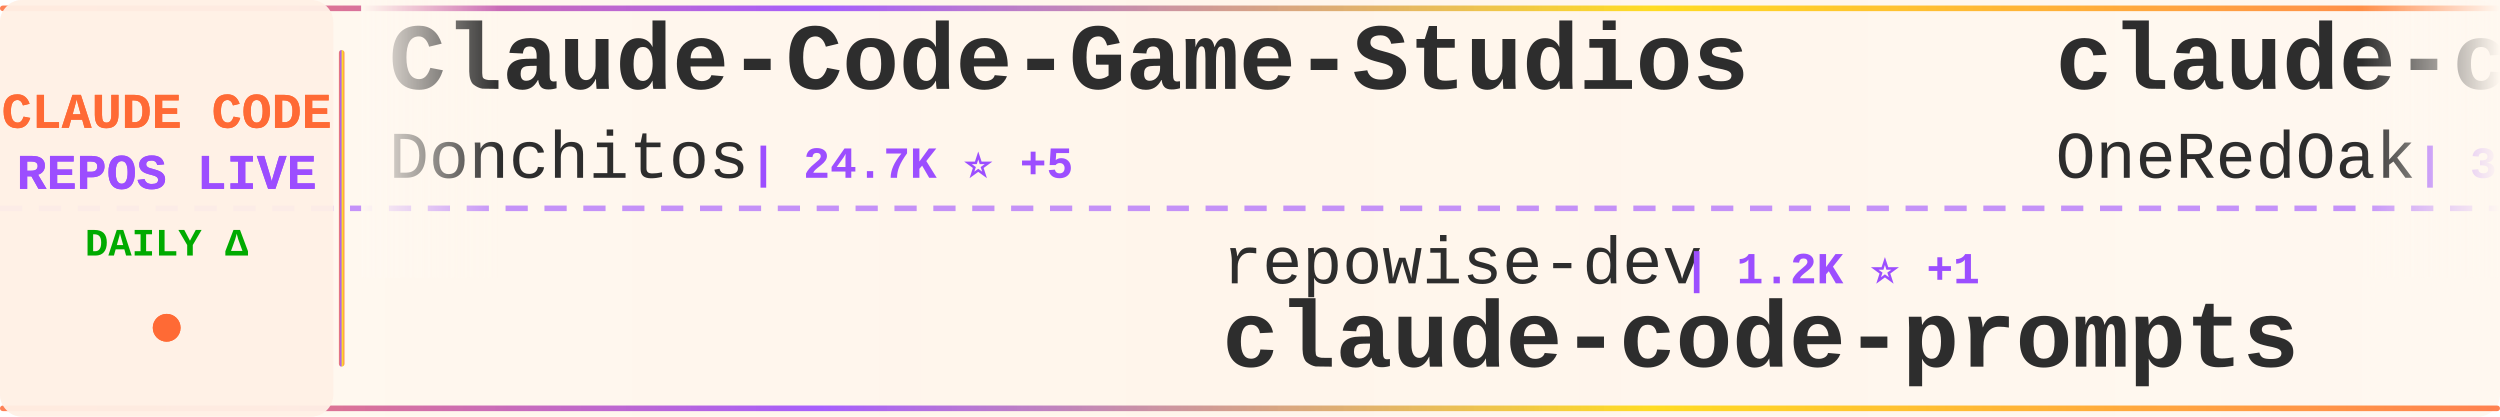
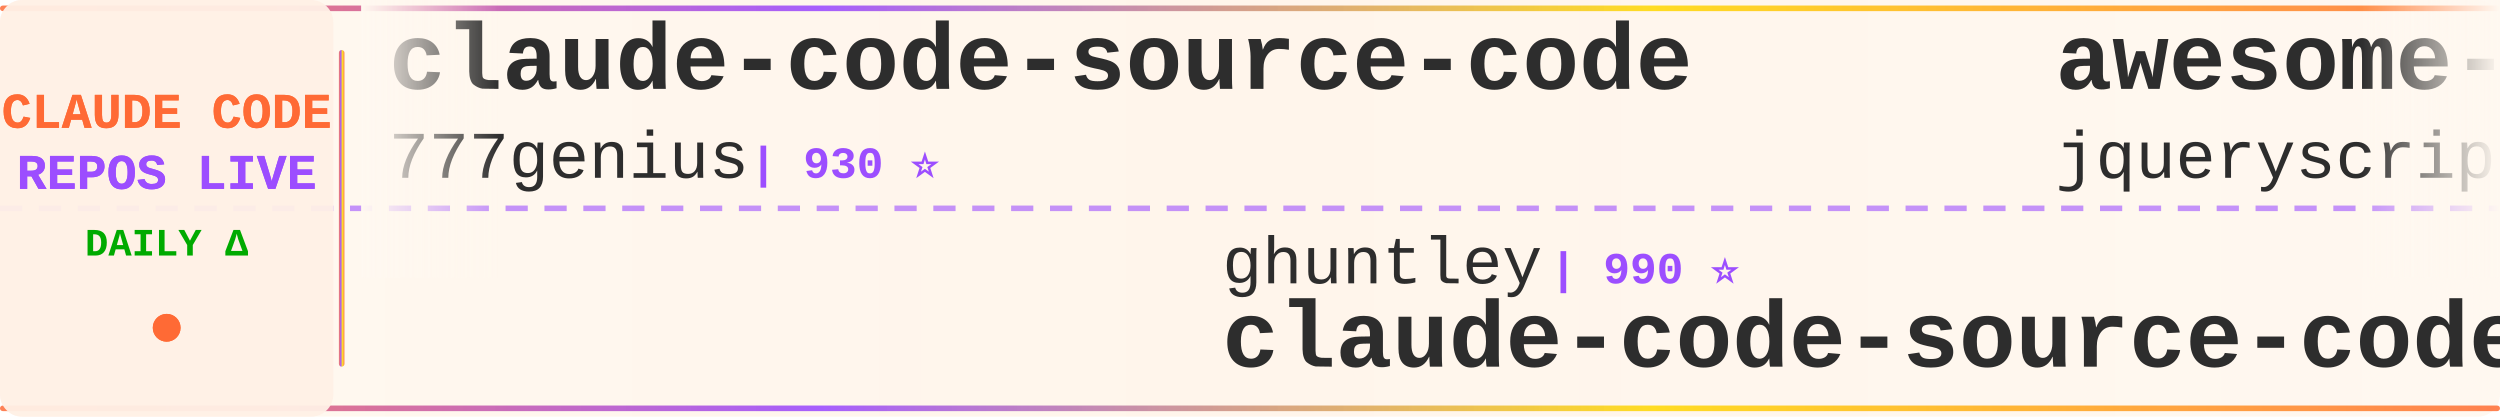
<svg xmlns="http://www.w3.org/2000/svg" width="900" height="150">
  <defs>
    <linearGradient id="tickerBg" x1="0%" y1="0%" x2="100%" y2="0%">
      <stop offset="0%" style="stop-color:#fff8f0;stop-opacity:0.98" />
      <stop offset="50%" style="stop-color:#fff5eb;stop-opacity:1" />
      <stop offset="100%" style="stop-color:#fff8f0;stop-opacity:0.98" />
    </linearGradient>
    <linearGradient id="borderGrad" x1="0%" y1="0%" x2="100%" y2="0%">
      <stop offset="0%" style="stop-color:#FF6B35;stop-opacity:0.85">
        <animate attributeName="stop-opacity" values="0.85;1;0.85" dur="2s" repeatCount="indefinite" />
      </stop>
      <stop offset="33%" style="stop-color:#9C4EFF;stop-opacity:0.9">
        <animate attributeName="stop-opacity" values="0.9;1;0.9" dur="2.2s" repeatCount="indefinite" />
      </stop>
      <stop offset="66%" style="stop-color:#FFD700;stop-opacity:0.85">
        <animate attributeName="stop-opacity" values="0.85;1;0.85" dur="1.8s" repeatCount="indefinite" />
      </stop>
      <stop offset="100%" style="stop-color:#FF6B35;stop-opacity:0.85">
        <animate attributeName="stop-opacity" values="0.85;1;0.85" dur="2s" repeatCount="indefinite" />
      </stop>
    </linearGradient>
    <filter id="textGlow">
      <feGaussianBlur stdDeviation="0.15" result="coloredBlur" />
      <feMerge>
        <feMergeNode in="coloredBlur" />
        <feMergeNode in="SourceGraphic" />
      </feMerge>
    </filter>
    <filter id="metricGlow">
      <feGaussianBlur stdDeviation="0.2" result="coloredBlur" />
      <feMerge>
        <feMergeNode in="coloredBlur" />
        <feMergeNode in="SourceGraphic" />
      </feMerge>
    </filter>
    <linearGradient id="leftFade" x1="0%" y1="0%" x2="100%" y2="0%">
      <stop offset="0%" style="stop-color:#fff8f0;stop-opacity:1" />
      <stop offset="100%" style="stop-color:#fff8f0;stop-opacity:0" />
    </linearGradient>
    <linearGradient id="rightFade" x1="0%" y1="0%" x2="100%" y2="0%">
      <stop offset="0%" style="stop-color:#fff8f0;stop-opacity:0" />
      <stop offset="100%" style="stop-color:#fff8f0;stop-opacity:1" />
    </linearGradient>
  </defs>
  <rect width="900" height="150" fill="url(#tickerBg)" rx="8" />
  <rect x="0" y="2" width="900" height="2" fill="url(#borderGrad)" rx="1" />
  <rect x="0" y="146" width="900" height="2" fill="url(#borderGrad)" rx="1" />
  <line x1="0" y1="75" x2="900" y2="75" stroke="#9C4EFF" stroke-width="2" stroke-dasharray="8 6" opacity="0.6" />
  <rect x="0" y="0" width="120" height="150" fill="#fff0e6" opacity="0.95" rx="8" />
  <text x="60" y="46" font-family="'Courier New', monospace" font-size="18" font-weight="bold" fill="#FF6B35" text-anchor="middle" filter="url(#textGlow)">
    CLAUDE CODE
  </text>
  <text x="60" y="68" font-family="'Courier New', monospace" font-size="18" font-weight="bold" fill="#9C4EFF" text-anchor="middle" filter="url(#textGlow)">
    REPOS LIVE
  </text>
  <text x="60" y="92" font-family="'Courier New', monospace" font-size="14" font-weight="bold" fill="#00aa00" text-anchor="middle">
    DAILY Δ
  </text>
  <circle cx="60" cy="118" r="5" fill="#FF6B35" filter="url(#metricGlow)">
    <animate attributeName="r" values="4;6;4" dur="1.5s" repeatCount="indefinite" />
    <animate attributeName="opacity" values="0.6;1;0.6" dur="1.5s" repeatCount="indefinite" />
  </circle>
  <rect x="122" y="18" width="2" height="114" fill="url(#borderGrad)" rx="1" />
  <clipPath id="tickerClip">
    <rect x="130" y="0" width="770" height="150" />
  </clipPath>
  <g clip-path="url(#tickerClip)">
    <g id="tickerItems">
      <animateTransform attributeName="transform" attributeType="XML" type="translate" from="0 0" to="-3000 0" dur="54s" repeatCount="indefinite" />
      <g transform="translate(0, 0)">
-         <text x="140" y="32" font-family="'Courier New', monospace" font-size="34" font-weight="bold" fill="#2d2d2d">Claude-Code-Game-Studios</text>
-         <text x="140" y="64" font-family="'Courier New', monospace" font-size="24" font-weight="normal" fill="#2d2d2d" opacity="1.0">Donchitos</text>
-         <text x="270" y="64" font-family="'Courier New', monospace" font-size="16" font-weight="bold" fill="#9C4EFF"> | 24.7K ⭐ +5</text>
+         <text x="140" y="32" font-family="'Courier New', monospace" font-size="34" font-weight="bold" fill="#2d2d2d">claude-code-source-code</text>
+         <text x="140" y="64" font-family="'Courier New', monospace" font-size="24" font-weight="normal" fill="#2d2d2d" opacity="1.0">777genius</text>
+         <text x="270" y="64" font-family="'Courier New', monospace" font-size="16" font-weight="bold" fill="#9C4EFF"> | 930 ⭐</text>
      </g>
      <g transform="translate(300, 0)">
-         <text x="140" y="102" font-family="'Courier New', monospace" font-size="24" font-weight="normal" fill="#2d2d2d" opacity="1.0">repowise-dev</text>
-         <text x="306" y="102" font-family="'Courier New', monospace" font-size="16" font-weight="bold" fill="#9C4EFF"> | 1.2K ⭐ +1</text>
-         <text x="140" y="132" font-family="'Courier New', monospace" font-size="34" font-weight="bold" fill="#2d2d2d">claude-code-prompts</text>
+         <text x="140" y="102" font-family="'Courier New', monospace" font-size="24" font-weight="normal" fill="#2d2d2d" opacity="1.0">ghuntley</text>
+         <text x="258" y="102" font-family="'Courier New', monospace" font-size="16" font-weight="bold" fill="#9C4EFF"> | 990 ⭐</text>
+         <text x="140" y="132" font-family="'Courier New', monospace" font-size="34" font-weight="bold" fill="#2d2d2d">claude-code-source-code-...</text>
      </g>
      <g transform="translate(600, 0)">
-         <text x="140" y="32" font-family="'Courier New', monospace" font-size="34" font-weight="bold" fill="#2d2d2d">claude-code-workflows</text>
-         <text x="140" y="64" font-family="'Courier New', monospace" font-size="24" font-weight="normal" fill="#2d2d2d" opacity="1.0">OneRedOak</text>
-         <text x="270" y="64" font-family="'Courier New', monospace" font-size="16" font-weight="bold" fill="#9C4EFF"> | 3.9K ⭐</text>
+         <text x="140" y="32" font-family="'Courier New', monospace" font-size="34" font-weight="bold" fill="#2d2d2d">awesome-claude-code</text>
+         <text x="140" y="64" font-family="'Courier New', monospace" font-size="24" font-weight="normal" fill="#2d2d2d" opacity="1.0">jqueryscript</text>
+         <text x="306" y="64" font-family="'Courier New', monospace" font-size="16" font-weight="bold" fill="#9C4EFF"> | 507 ⭐ +2</text>
      </g>
      <g transform="translate(900, 0)">
-         <text x="140" y="102" font-family="'Courier New', monospace" font-size="24" font-weight="normal" fill="#2d2d2d" opacity="1.0">andrew-kramer-inno</text>
-         <text x="378" y="102" font-family="'Courier New', monospace" font-size="16" font-weight="bold" fill="#9C4EFF"> | 594 ⭐</text>
-         <text x="140" y="132" font-family="'Courier New', monospace" font-size="34" font-weight="bold" fill="#2d2d2d">claude-code-source-build</text>
+         <text x="140" y="102" font-family="'Courier New', monospace" font-size="24" font-weight="normal" fill="#2d2d2d" opacity="1.0">affaan-m</text>
+         <text x="258" y="102" font-family="'Courier New', monospace" font-size="16" font-weight="bold" fill="#9C4EFF"> | 245.0K ⭐ +159</text>
+         <text x="140" y="132" font-family="'Courier New', monospace" font-size="34" font-weight="bold" fill="#2d2d2d">ECC</text>
      </g>
      <g transform="translate(1200, 0)">
-         <text x="140" y="32" font-family="'Courier New', monospace" font-size="34" font-weight="bold" fill="#2d2d2d">everything-claude-code</text>
-         <text x="140" y="64" font-family="'Courier New', monospace" font-size="24" font-weight="normal" fill="#2d2d2d" opacity="1.0">WorldFlowAI</text>
-         <text x="294" y="64" font-family="'Courier New', monospace" font-size="16" font-weight="bold" fill="#9C4EFF"> | 1.9K ⭐ +9</text>
+         <text x="140" y="32" font-family="'Courier New', monospace" font-size="34" font-weight="bold" fill="#2d2d2d">claude-code-spec-workflo...</text>
+         <text x="140" y="64" font-family="'Courier New', monospace" font-size="24" font-weight="normal" fill="#2d2d2d" opacity="1.0">Pimzino</text>
+         <text x="246" y="64" font-family="'Courier New', monospace" font-size="16" font-weight="bold" fill="#9C4EFF"> | 3.9K ⭐ +1</text>
      </g>
      <g transform="translate(1500, 0)">
-         <text x="140" y="102" font-family="'Courier New', monospace" font-size="24" font-weight="normal" fill="#2d2d2d" opacity="1.0">asgeirtj</text>
-         <text x="258" y="102" font-family="'Courier New', monospace" font-size="16" font-weight="bold" fill="#9C4EFF"> | 63.9K ⭐ +13</text>
-         <text x="140" y="132" font-family="'Courier New', monospace" font-size="34" font-weight="bold" fill="#2d2d2d">system_prompts_leaks</text>
+         <text x="140" y="102" font-family="'Courier New', monospace" font-size="24" font-weight="normal" fill="#2d2d2d" opacity="1.0">rohitg00</text>
+         <text x="258" y="102" font-family="'Courier New', monospace" font-size="16" font-weight="bold" fill="#9C4EFF"> | 2.6K ⭐</text>
+         <text x="140" y="132" font-family="'Courier New', monospace" font-size="34" font-weight="bold" fill="#2d2d2d">awesome-claude-code-tool...</text>
      </g>
      <g transform="translate(1800, 0)">
-         <text x="140" y="32" font-family="'Courier New', monospace" font-size="34" font-weight="bold" fill="#2d2d2d">claude-code-best-practic...</text>
-         <text x="140" y="64" font-family="'Courier New', monospace" font-size="24" font-weight="normal" fill="#2d2d2d" opacity="1.0">shanraisshan</text>
-         <text x="306" y="64" font-family="'Courier New', monospace" font-size="16" font-weight="bold" fill="#9C4EFF"> | 65.4K ⭐ +8</text>
+         <text x="140" y="32" font-family="'Courier New', monospace" font-size="34" font-weight="bold" fill="#2d2d2d">Claude-Code-Source-Study</text>
+         <text x="140" y="64" font-family="'Courier New', monospace" font-size="24" font-weight="normal" fill="#2d2d2d" opacity="1.0">luyao618</text>
+         <text x="258" y="64" font-family="'Courier New', monospace" font-size="16" font-weight="bold" fill="#9C4EFF"> | 1.7K ⭐ +2</text>
      </g>
      <g transform="translate(2100, 0)">
-         <text x="140" y="102" font-family="'Courier New', monospace" font-size="24" font-weight="normal" fill="#2d2d2d" opacity="1.0">Maciek-roboblog</text>
-         <text x="342" y="102" font-family="'Courier New', monospace" font-size="16" font-weight="bold" fill="#9C4EFF"> | 8.7K ⭐</text>
-         <text x="140" y="132" font-family="'Courier New', monospace" font-size="34" font-weight="bold" fill="#2d2d2d">Claude-Code-Usage-Monito...</text>
+         <text x="140" y="102" font-family="'Courier New', monospace" font-size="24" font-weight="normal" fill="#2d2d2d" opacity="1.0">feiskyer</text>
+         <text x="258" y="102" font-family="'Courier New', monospace" font-size="16" font-weight="bold" fill="#9C4EFF"> | 1.6K ⭐ +1</text>
+         <text x="140" y="132" font-family="'Courier New', monospace" font-size="34" font-weight="bold" fill="#2d2d2d">claude-code-settings</text>
      </g>
      <g transform="translate(2400, 0)">
-         <text x="140" y="32" font-family="'Courier New', monospace" font-size="34" font-weight="bold" fill="#2d2d2d">learn-claude-code</text>
-         <text x="140" y="64" font-family="'Courier New', monospace" font-size="24" font-weight="normal" fill="#2d2d2d" opacity="1.0">shareAI-lab</text>
-         <text x="294" y="64" font-family="'Courier New', monospace" font-size="16" font-weight="bold" fill="#9C4EFF"> | 75.7K ⭐ +18</text>
+         <text x="140" y="32" font-family="'Courier New', monospace" font-size="34" font-weight="bold" fill="#2d2d2d">claude-code-source-build</text>
+         <text x="140" y="64" font-family="'Courier New', monospace" font-size="24" font-weight="normal" fill="#2d2d2d" opacity="1.0">andrew-kramer-inno</text>
+         <text x="378" y="64" font-family="'Courier New', monospace" font-size="16" font-weight="bold" fill="#9C4EFF"> | 594 ⭐</text>
      </g>
      <g transform="translate(2700, 0)">
-         <text x="140" y="102" font-family="'Courier New', monospace" font-size="24" font-weight="normal" fill="#2d2d2d" opacity="1.0">Windy3f3f3f3f</text>
-         <text x="318" y="102" font-family="'Courier New', monospace" font-size="16" font-weight="bold" fill="#9C4EFF"> | 3.6K ⭐ +4</text>
-         <text x="140" y="132" font-family="'Courier New', monospace" font-size="34" font-weight="bold" fill="#2d2d2d">how-claude-code-works</text>
+         <text x="140" y="102" font-family="'Courier New', monospace" font-size="24" font-weight="normal" fill="#2d2d2d" opacity="1.0">JrCx7scC</text>
+         <text x="258" y="102" font-family="'Courier New', monospace" font-size="16" font-weight="bold" fill="#9C4EFF"> | 375 ⭐</text>
+         <text x="140" y="132" font-family="'Courier New', monospace" font-size="34" font-weight="bold" fill="#2d2d2d">claude-code-source</text>
      </g>
      <g transform="translate(3000, 0)">
-         <text x="140" y="32" font-family="'Courier New', monospace" font-size="34" font-weight="bold" fill="#2d2d2d">Claude-Code-Game-Studios</text>
-         <text x="140" y="64" font-family="'Courier New', monospace" font-size="24" font-weight="normal" fill="#2d2d2d" opacity="1.0">Donchitos</text>
-         <text x="270" y="64" font-family="'Courier New', monospace" font-size="16" font-weight="bold" fill="#9C4EFF"> | 24.7K ⭐ +5</text>
+         <text x="140" y="32" font-family="'Courier New', monospace" font-size="34" font-weight="bold" fill="#2d2d2d">claude-code-source-code</text>
+         <text x="140" y="64" font-family="'Courier New', monospace" font-size="24" font-weight="normal" fill="#2d2d2d" opacity="1.0">777genius</text>
+         <text x="270" y="64" font-family="'Courier New', monospace" font-size="16" font-weight="bold" fill="#9C4EFF"> | 930 ⭐</text>
      </g>
      <g transform="translate(3300, 0)">
-         <text x="140" y="102" font-family="'Courier New', monospace" font-size="24" font-weight="normal" fill="#2d2d2d" opacity="1.0">repowise-dev</text>
-         <text x="306" y="102" font-family="'Courier New', monospace" font-size="16" font-weight="bold" fill="#9C4EFF"> | 1.2K ⭐ +1</text>
-         <text x="140" y="132" font-family="'Courier New', monospace" font-size="34" font-weight="bold" fill="#2d2d2d">claude-code-prompts</text>
+         <text x="140" y="102" font-family="'Courier New', monospace" font-size="24" font-weight="normal" fill="#2d2d2d" opacity="1.0">ghuntley</text>
+         <text x="258" y="102" font-family="'Courier New', monospace" font-size="16" font-weight="bold" fill="#9C4EFF"> | 990 ⭐</text>
+         <text x="140" y="132" font-family="'Courier New', monospace" font-size="34" font-weight="bold" fill="#2d2d2d">claude-code-source-code-...</text>
      </g>
      <g transform="translate(3600, 0)">
-         <text x="140" y="32" font-family="'Courier New', monospace" font-size="34" font-weight="bold" fill="#2d2d2d">claude-code-workflows</text>
-         <text x="140" y="64" font-family="'Courier New', monospace" font-size="24" font-weight="normal" fill="#2d2d2d" opacity="1.0">OneRedOak</text>
-         <text x="270" y="64" font-family="'Courier New', monospace" font-size="16" font-weight="bold" fill="#9C4EFF"> | 3.9K ⭐</text>
+         <text x="140" y="32" font-family="'Courier New', monospace" font-size="34" font-weight="bold" fill="#2d2d2d">awesome-claude-code</text>
+         <text x="140" y="64" font-family="'Courier New', monospace" font-size="24" font-weight="normal" fill="#2d2d2d" opacity="1.0">jqueryscript</text>
+         <text x="306" y="64" font-family="'Courier New', monospace" font-size="16" font-weight="bold" fill="#9C4EFF"> | 507 ⭐ +2</text>
      </g>
      <g transform="translate(3900, 0)">
-         <text x="140" y="102" font-family="'Courier New', monospace" font-size="24" font-weight="normal" fill="#2d2d2d" opacity="1.0">andrew-kramer-inno</text>
-         <text x="378" y="102" font-family="'Courier New', monospace" font-size="16" font-weight="bold" fill="#9C4EFF"> | 594 ⭐</text>
-         <text x="140" y="132" font-family="'Courier New', monospace" font-size="34" font-weight="bold" fill="#2d2d2d">claude-code-source-build</text>
+         <text x="140" y="102" font-family="'Courier New', monospace" font-size="24" font-weight="normal" fill="#2d2d2d" opacity="1.0">affaan-m</text>
+         <text x="258" y="102" font-family="'Courier New', monospace" font-size="16" font-weight="bold" fill="#9C4EFF"> | 245.0K ⭐ +159</text>
+         <text x="140" y="132" font-family="'Courier New', monospace" font-size="34" font-weight="bold" fill="#2d2d2d">ECC</text>
      </g>
    </g>
  </g>
  <rect x="130" y="0" width="50" height="100" fill="url(#leftFade)" />
  <rect x="850" y="0" width="50" height="100" fill="url(#rightFade)" />
</svg>
